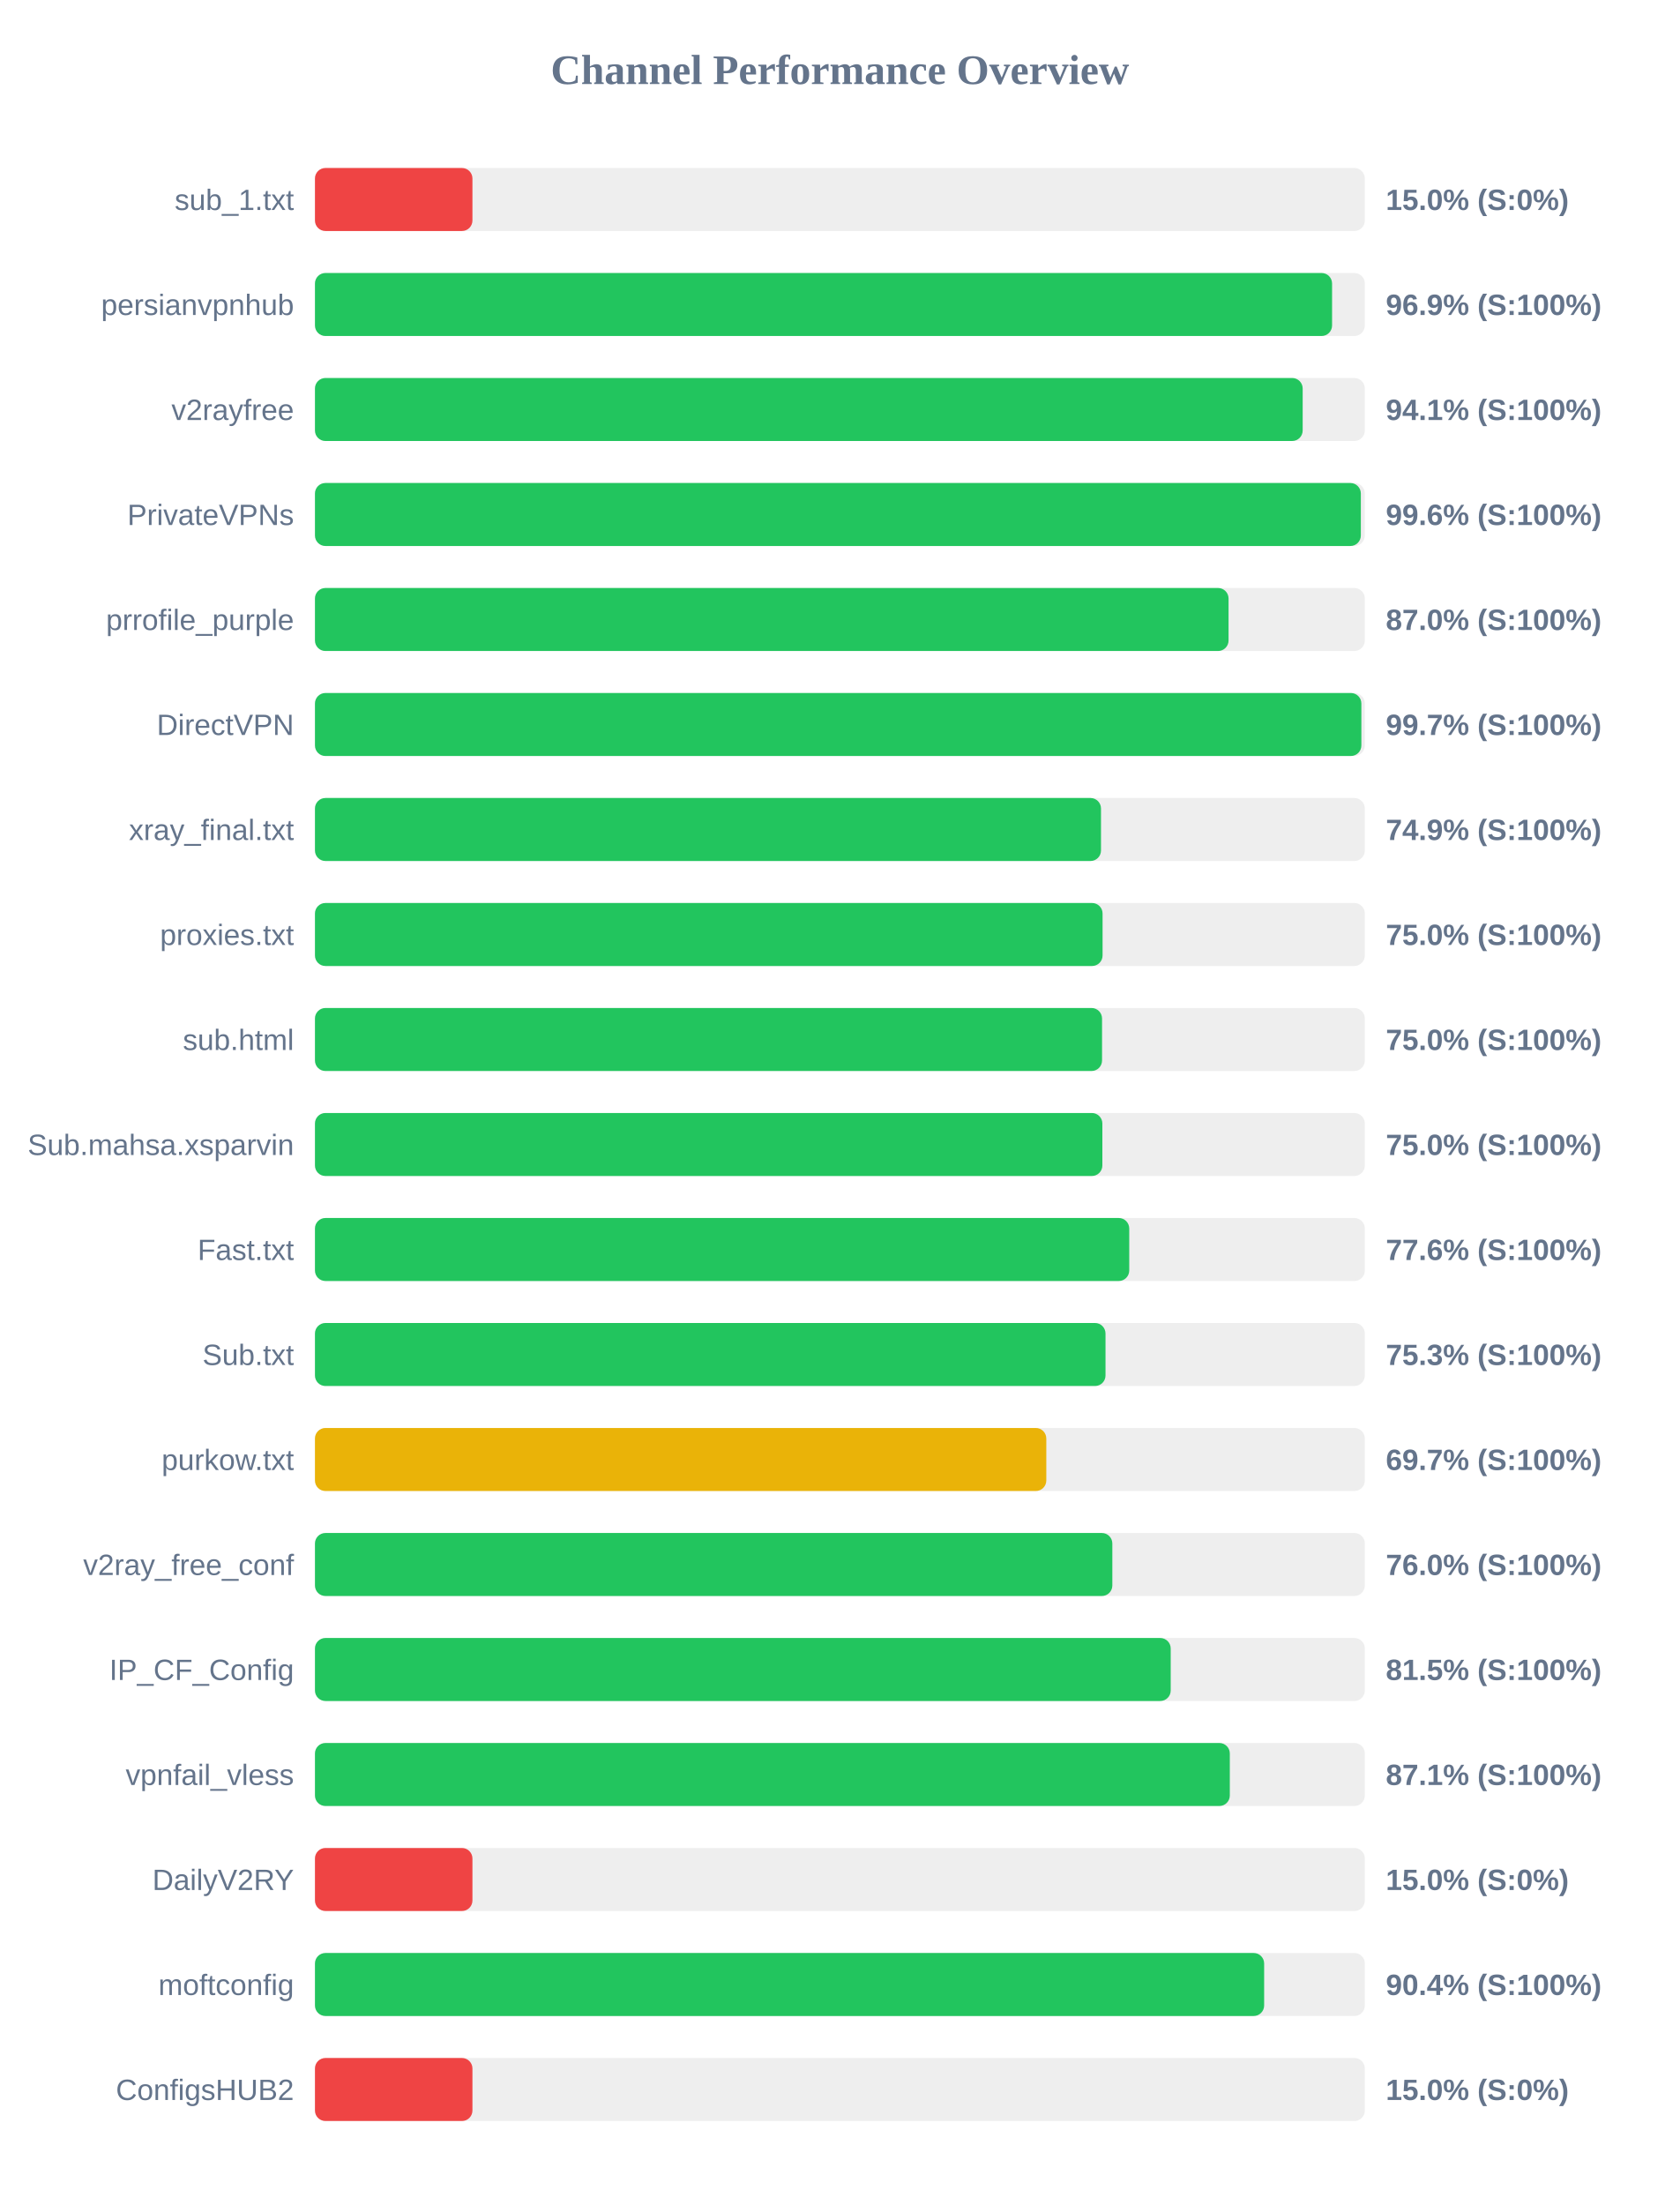
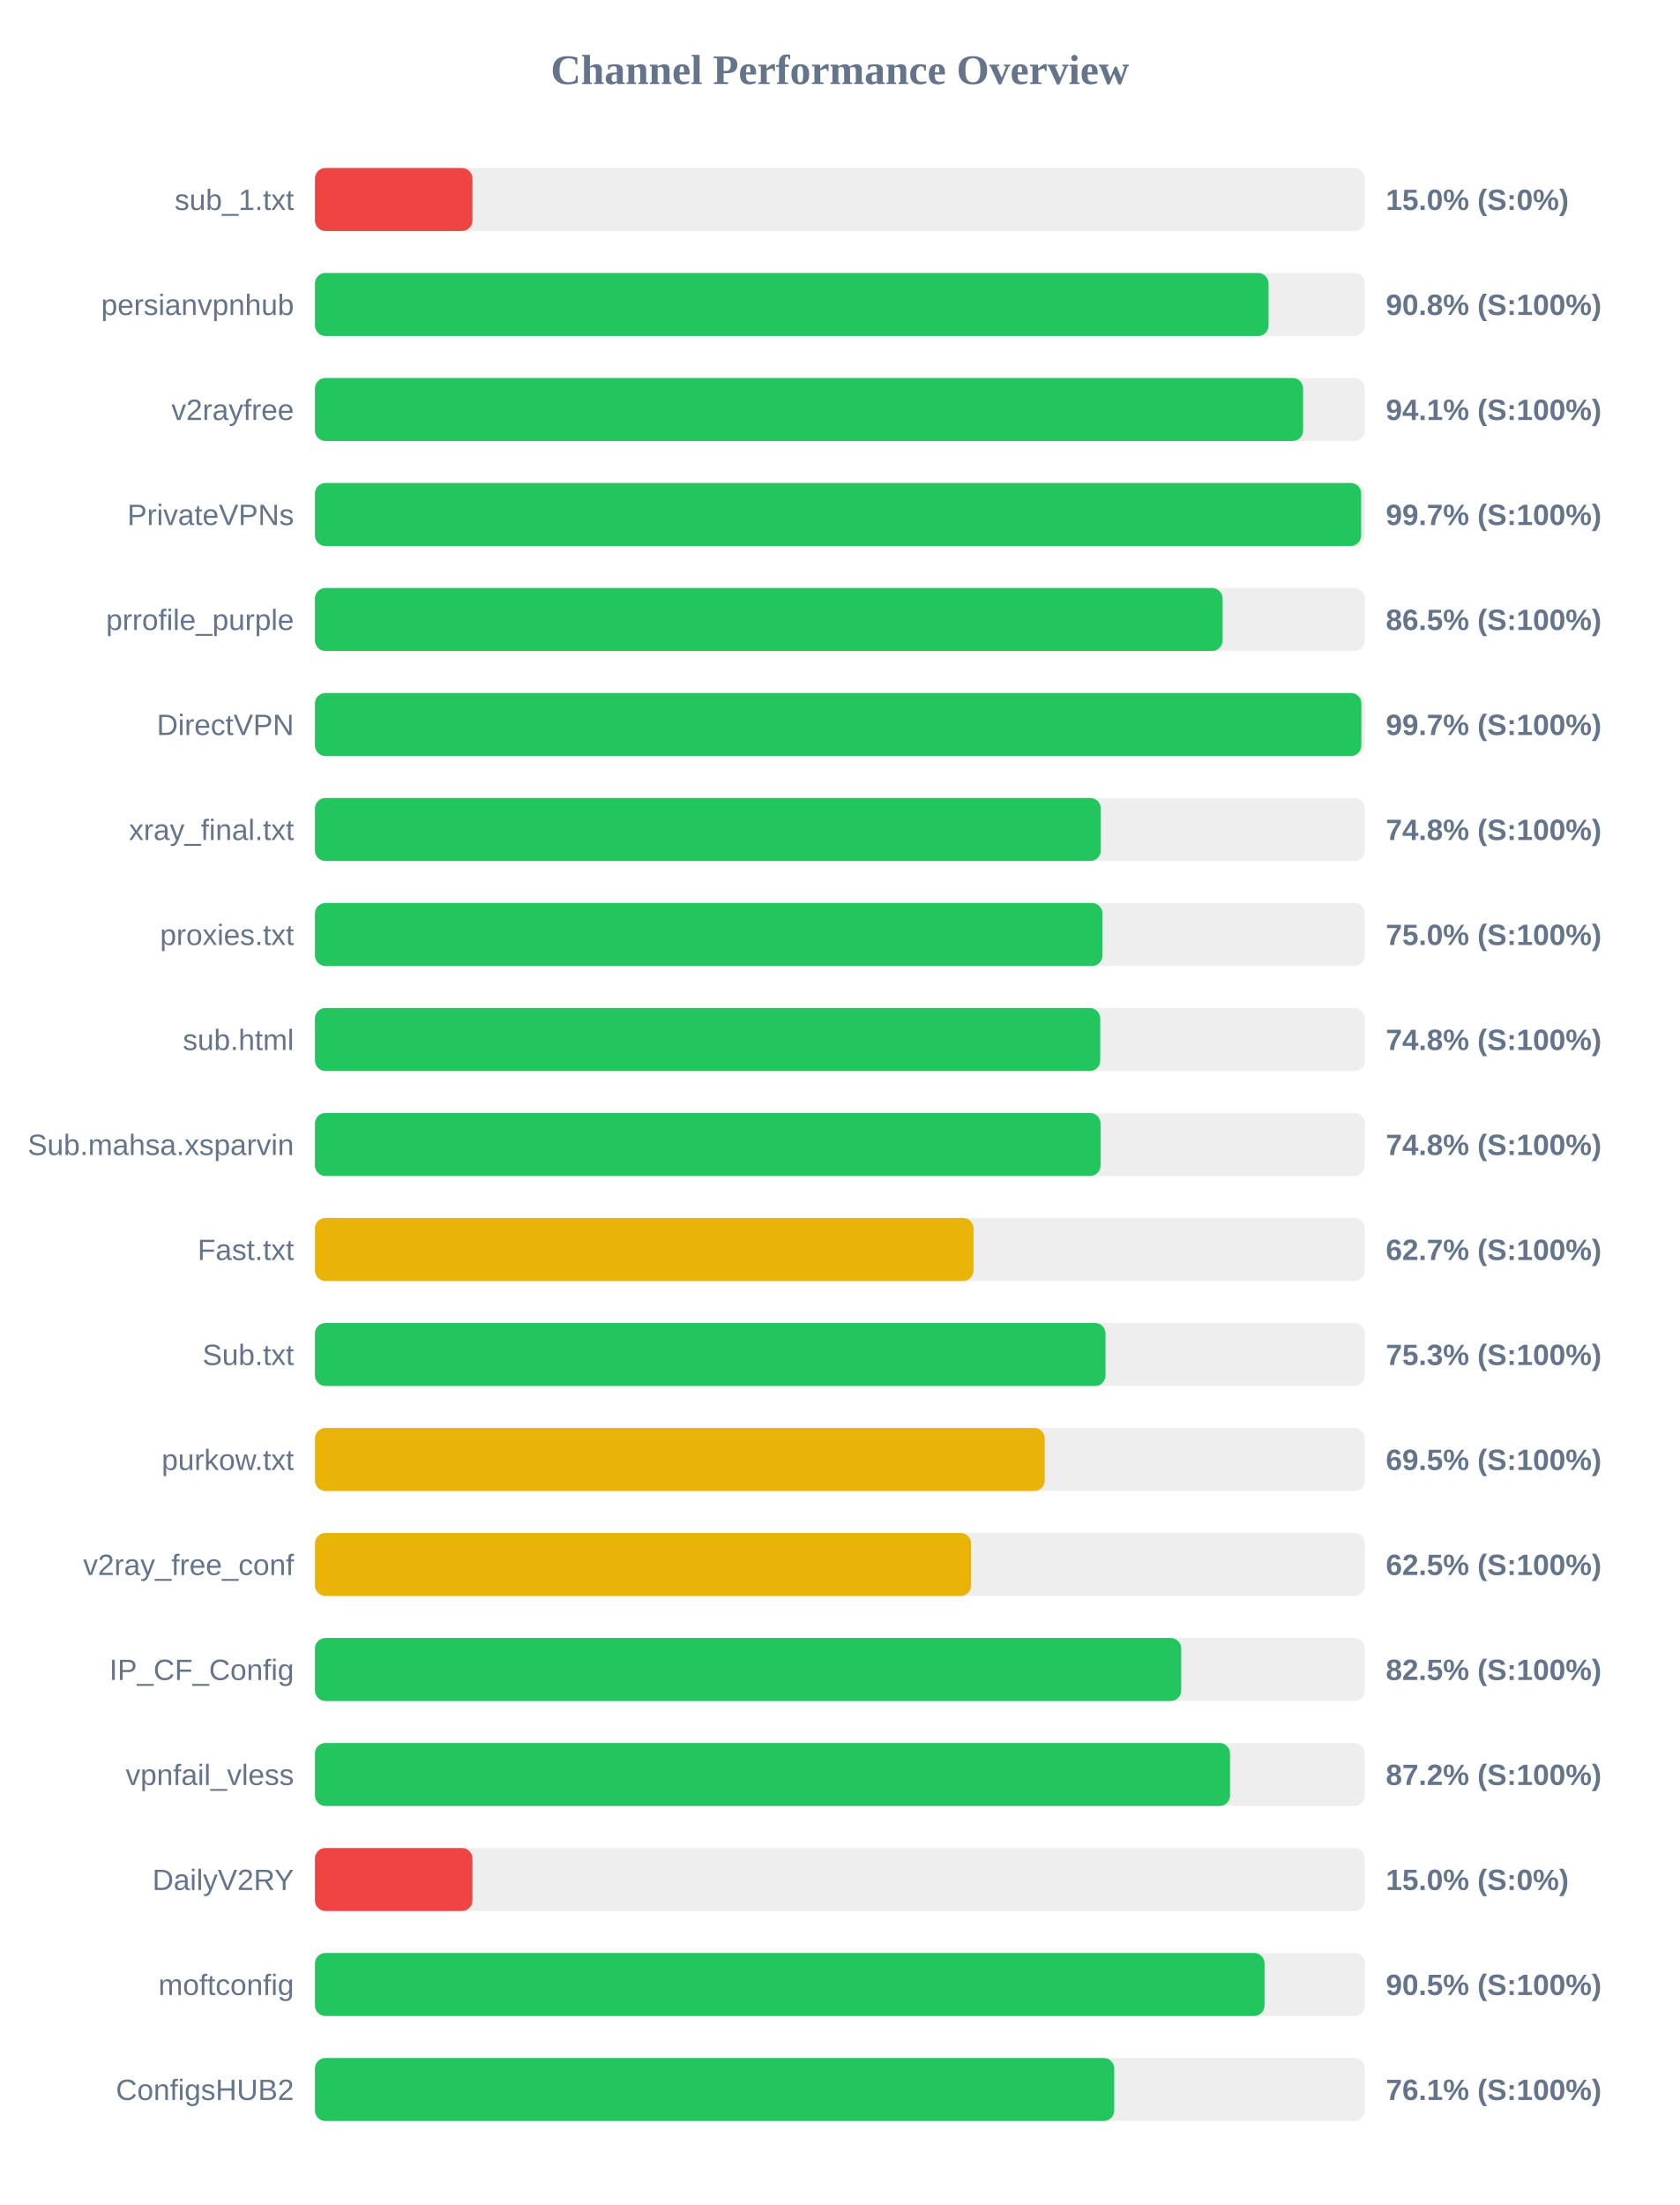
<svg xmlns="http://www.w3.org/2000/svg" width="800" height="1050" version="1.1">
  <style>
        .row { font: 14px Arial; fill: #64748b; }
        .score { font: bold 14px Arial; fill: #64748b; }
    </style>
  <text x="400" y="40" text-anchor="middle" font-size="20px" font-weight="bold" fill="#64748b">Channel Performance Overview</text>
  <rect x="150" y="80" width="500" height="30" fill="#eee" rx="5" />
  <rect x="150" y="80" width="75.0" height="30" fill="#ef4444" rx="5" />
  <text x="140" y="100" text-anchor="end" class="row">sub_1.txt</text>
  <text x="660" y="100" text-anchor="start" class="score">15.0% (S:0%)</text>
  <rect x="150" y="130" width="500" height="30" fill="#eee" rx="5" />
-   <rect x="150" y="130" width="484.4" height="30" fill="#22c55e" rx="5" />
+   <rect x="150" y="130" width="454.15" height="30" fill="#22c55e" rx="5" />
  <text x="140" y="150" text-anchor="end" class="row">persianvpnhub</text>
-   <text x="660" y="150" text-anchor="start" class="score">96.9% (S:100%)</text>
+   <text x="660" y="150" text-anchor="start" class="score">90.8% (S:100%)</text>
  <rect x="150" y="180" width="500" height="30" fill="#eee" rx="5" />
-   <rect x="150" y="180" width="470.4" height="30" fill="#22c55e" rx="5" />
+   <rect x="150" y="180" width="470.6" height="30" fill="#22c55e" rx="5" />
  <text x="140" y="200" text-anchor="end" class="row">v2rayfree</text>
  <text x="660" y="200" text-anchor="start" class="score">94.1% (S:100%)</text>
  <rect x="150" y="230" width="500" height="30" fill="#eee" rx="5" />
-   <rect x="150" y="230" width="498.1" height="30" fill="#22c55e" rx="5" />
+   <rect x="150" y="230" width="498.25" height="30" fill="#22c55e" rx="5" />
  <text x="140" y="250" text-anchor="end" class="row">PrivateVPNs</text>
-   <text x="660" y="250" text-anchor="start" class="score">99.6% (S:100%)</text>
+   <text x="660" y="250" text-anchor="start" class="score">99.7% (S:100%)</text>
  <rect x="150" y="280" width="500" height="30" fill="#eee" rx="5" />
-   <rect x="150" y="280" width="435.1" height="30" fill="#22c55e" rx="5" />
+   <rect x="150" y="280" width="432.25" height="30" fill="#22c55e" rx="5" />
  <text x="140" y="300" text-anchor="end" class="row">prrofile_purple</text>
-   <text x="660" y="300" text-anchor="start" class="score">87.0% (S:100%)</text>
+   <text x="660" y="300" text-anchor="start" class="score">86.5% (S:100%)</text>
  <rect x="150" y="330" width="500" height="30" fill="#eee" rx="5" />
  <rect x="150" y="330" width="498.35" height="30" fill="#22c55e" rx="5" />
  <text x="140" y="350" text-anchor="end" class="row">DirectVPN</text>
  <text x="660" y="350" text-anchor="start" class="score">99.7% (S:100%)</text>
  <rect x="150" y="380" width="500" height="30" fill="#eee" rx="5" />
-   <rect x="150" y="380" width="374.35" height="30" fill="#22c55e" rx="5" />
+   <rect x="150" y="380" width="374.25" height="30" fill="#22c55e" rx="5" />
  <text x="140" y="400" text-anchor="end" class="row">xray_final.txt</text>
-   <text x="660" y="400" text-anchor="start" class="score">74.9% (S:100%)</text>
+   <text x="660" y="400" text-anchor="start" class="score">74.8% (S:100%)</text>
  <rect x="150" y="430" width="500" height="30" fill="#eee" rx="5" />
-   <rect x="150" y="430" width="375.1" height="30" fill="#22c55e" rx="5" />
+   <rect x="150" y="430" width="375.05" height="30" fill="#22c55e" rx="5" />
  <text x="140" y="450" text-anchor="end" class="row">proxies.txt</text>
  <text x="660" y="450" text-anchor="start" class="score">75.0% (S:100%)</text>
  <rect x="150" y="480" width="500" height="30" fill="#eee" rx="5" />
-   <rect x="150" y="480" width="374.85" height="30" fill="#22c55e" rx="5" />
+   <rect x="150" y="480" width="374.0" height="30" fill="#22c55e" rx="5" />
  <text x="140" y="500" text-anchor="end" class="row">sub.html</text>
-   <text x="660" y="500" text-anchor="start" class="score">75.0% (S:100%)</text>
+   <text x="660" y="500" text-anchor="start" class="score">74.8% (S:100%)</text>
  <rect x="150" y="530" width="500" height="30" fill="#eee" rx="5" />
-   <rect x="150" y="530" width="375.0" height="30" fill="#22c55e" rx="5" />
+   <rect x="150" y="530" width="374.15" height="30" fill="#22c55e" rx="5" />
  <text x="140" y="550" text-anchor="end" class="row">Sub.mahsa.xsparvin</text>
-   <text x="660" y="550" text-anchor="start" class="score">75.0% (S:100%)</text>
+   <text x="660" y="550" text-anchor="start" class="score">74.8% (S:100%)</text>
  <rect x="150" y="580" width="500" height="30" fill="#eee" rx="5" />
-   <rect x="150" y="580" width="387.8" height="30" fill="#22c55e" rx="5" />
+   <rect x="150" y="580" width="313.65" height="30" fill="#eab308" rx="5" />
  <text x="140" y="600" text-anchor="end" class="row">Fast.txt</text>
-   <text x="660" y="600" text-anchor="start" class="score">77.6% (S:100%)</text>
+   <text x="660" y="600" text-anchor="start" class="score">62.7% (S:100%)</text>
  <rect x="150" y="630" width="500" height="30" fill="#eee" rx="5" />
  <rect x="150" y="630" width="376.5" height="30" fill="#22c55e" rx="5" />
  <text x="140" y="650" text-anchor="end" class="row">Sub.txt</text>
  <text x="660" y="650" text-anchor="start" class="score">75.3% (S:100%)</text>
  <rect x="150" y="680" width="500" height="30" fill="#eee" rx="5" />
-   <rect x="150" y="680" width="348.3" height="30" fill="#eab308" rx="5" />
+   <rect x="150" y="680" width="347.55" height="30" fill="#eab308" rx="5" />
  <text x="140" y="700" text-anchor="end" class="row">purkow.txt</text>
-   <text x="660" y="700" text-anchor="start" class="score">69.7% (S:100%)</text>
+   <text x="660" y="700" text-anchor="start" class="score">69.5% (S:100%)</text>
  <rect x="150" y="730" width="500" height="30" fill="#eee" rx="5" />
-   <rect x="150" y="730" width="379.75" height="30" fill="#22c55e" rx="5" />
+   <rect x="150" y="730" width="312.5" height="30" fill="#eab308" rx="5" />
  <text x="140" y="750" text-anchor="end" class="row">v2ray_free_conf</text>
-   <text x="660" y="750" text-anchor="start" class="score">76.0% (S:100%)</text>
+   <text x="660" y="750" text-anchor="start" class="score">62.5% (S:100%)</text>
  <rect x="150" y="780" width="500" height="30" fill="#eee" rx="5" />
-   <rect x="150" y="780" width="407.55" height="30" fill="#22c55e" rx="5" />
+   <rect x="150" y="780" width="412.55" height="30" fill="#22c55e" rx="5" />
  <text x="140" y="800" text-anchor="end" class="row">IP_CF_Config</text>
-   <text x="660" y="800" text-anchor="start" class="score">81.5% (S:100%)</text>
+   <text x="660" y="800" text-anchor="start" class="score">82.5% (S:100%)</text>
  <rect x="150" y="830" width="500" height="30" fill="#eee" rx="5" />
-   <rect x="150" y="830" width="435.7" height="30" fill="#22c55e" rx="5" />
+   <rect x="150" y="830" width="435.8" height="30" fill="#22c55e" rx="5" />
  <text x="140" y="850" text-anchor="end" class="row">vpnfail_vless</text>
-   <text x="660" y="850" text-anchor="start" class="score">87.1% (S:100%)</text>
+   <text x="660" y="850" text-anchor="start" class="score">87.2% (S:100%)</text>
  <rect x="150" y="880" width="500" height="30" fill="#eee" rx="5" />
  <rect x="150" y="880" width="75.0" height="30" fill="#ef4444" rx="5" />
  <text x="140" y="900" text-anchor="end" class="row">DailyV2RY</text>
  <text x="660" y="900" text-anchor="start" class="score">15.0% (S:0%)</text>
  <rect x="150" y="930" width="500" height="30" fill="#eee" rx="5" />
-   <rect x="150" y="930" width="452.05" height="30" fill="#22c55e" rx="5" />
+   <rect x="150" y="930" width="452.25" height="30" fill="#22c55e" rx="5" />
  <text x="140" y="950" text-anchor="end" class="row">moftconfig</text>
-   <text x="660" y="950" text-anchor="start" class="score">90.4% (S:100%)</text>
+   <text x="660" y="950" text-anchor="start" class="score">90.5% (S:100%)</text>
  <rect x="150" y="980" width="500" height="30" fill="#eee" rx="5" />
-   <rect x="150" y="980" width="75.0" height="30" fill="#ef4444" rx="5" />
+   <rect x="150" y="980" width="380.65" height="30" fill="#22c55e" rx="5" />
  <text x="140" y="1000" text-anchor="end" class="row">ConfigsHUB2</text>
-   <text x="660" y="1000" text-anchor="start" class="score">15.0% (S:0%)</text>
+   <text x="660" y="1000" text-anchor="start" class="score">76.1% (S:100%)</text>
</svg>
